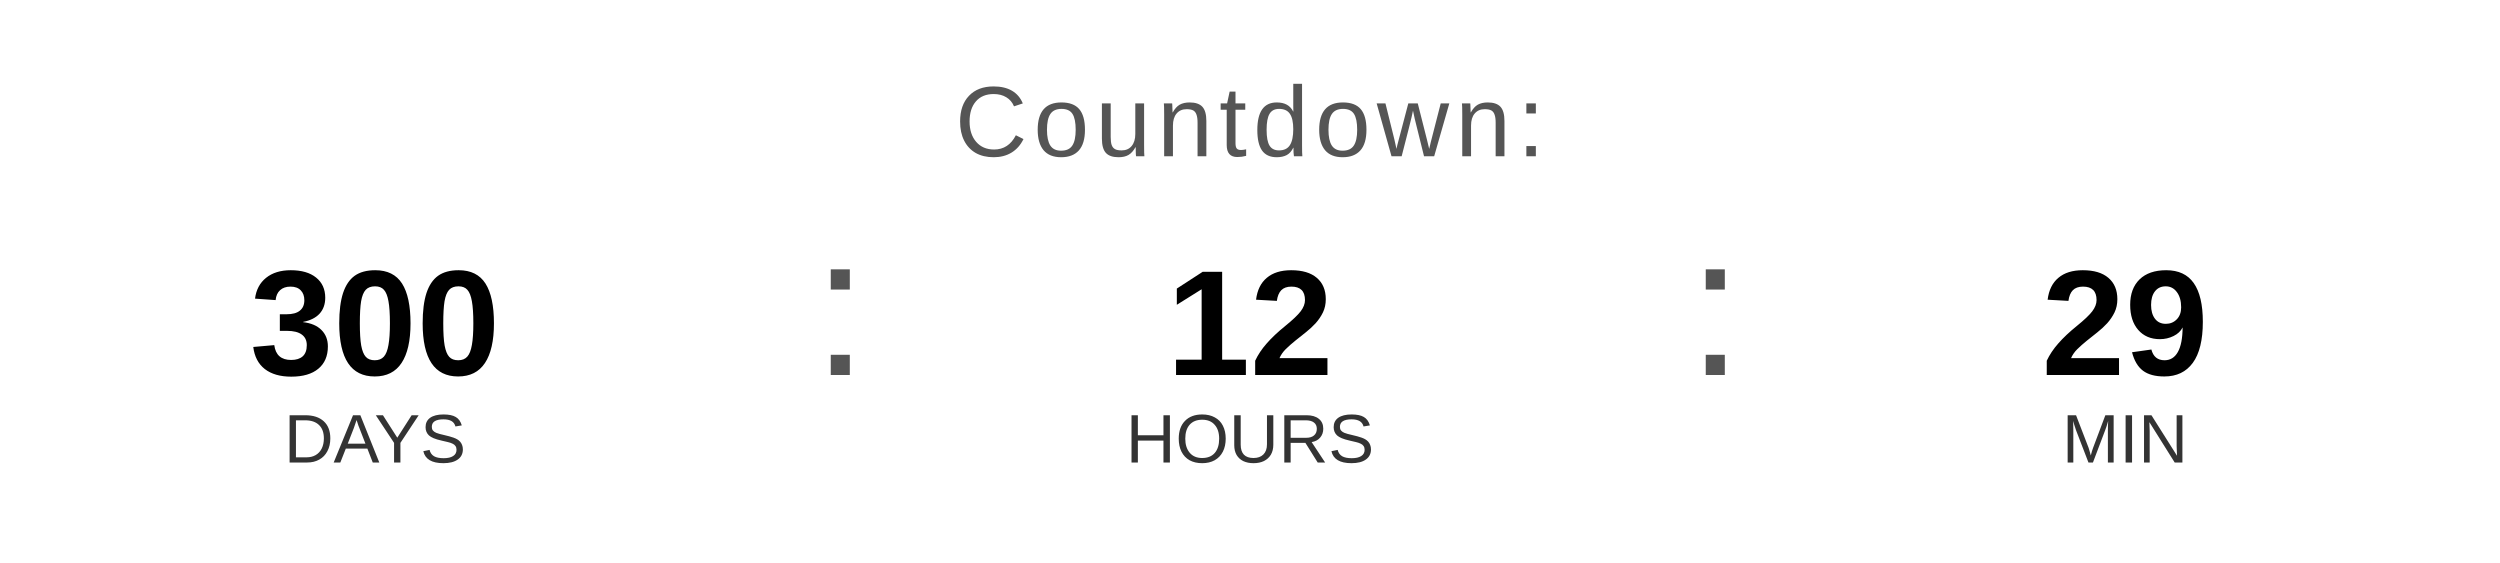
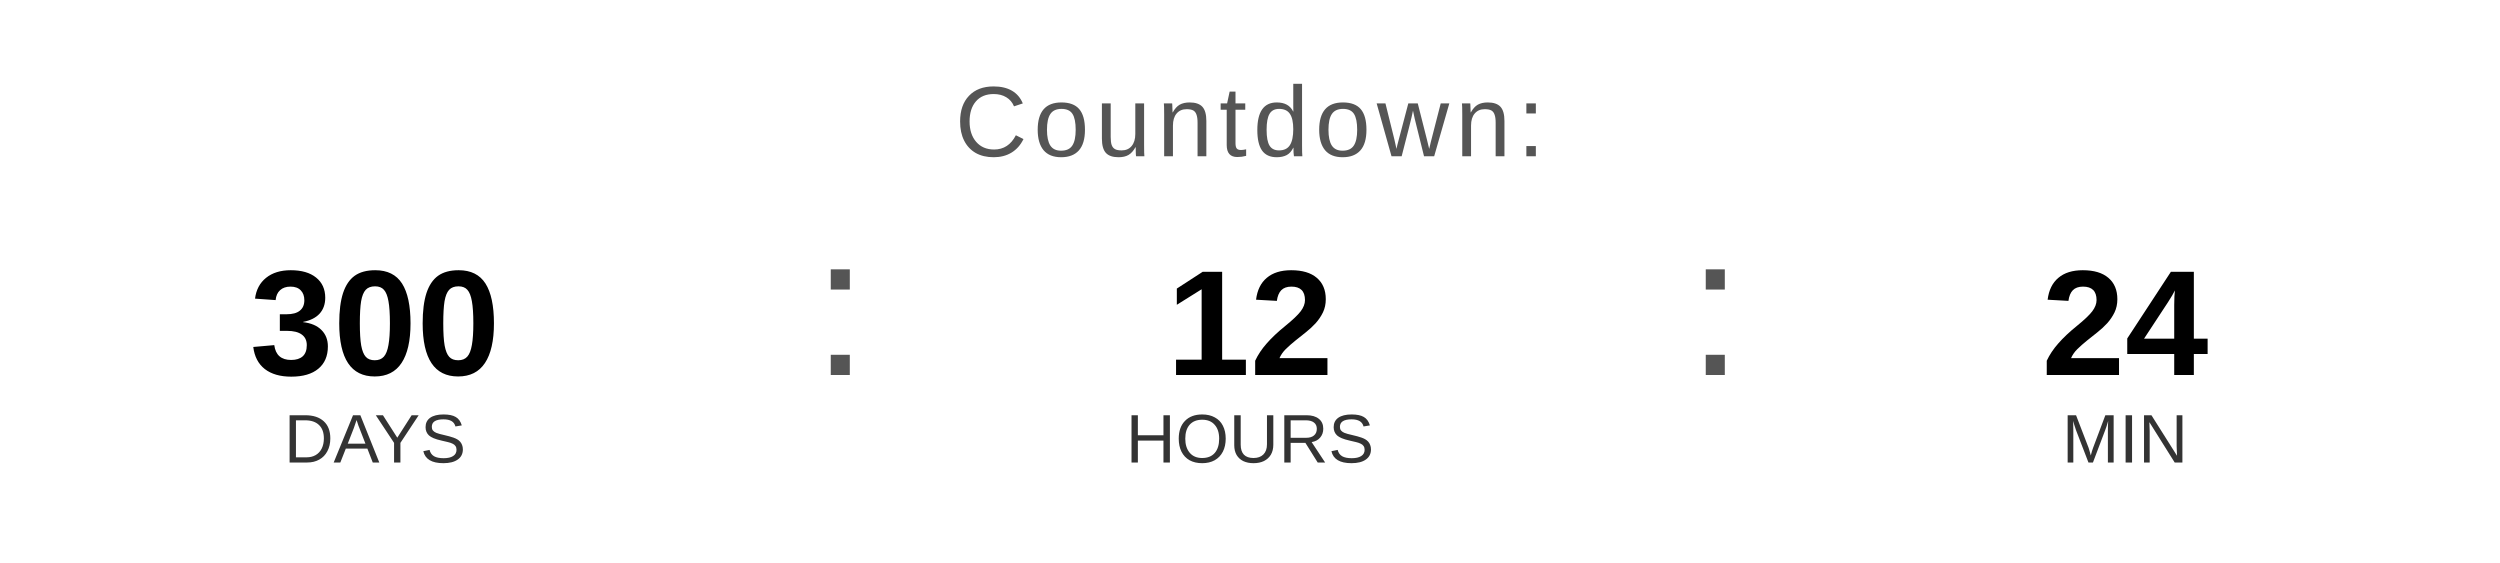
<svg xmlns="http://www.w3.org/2000/svg" width="400" height="90" viewBox="0 0 400 90">
  <text x="200" y="25" font-family="Arial, Helvetica, sans-serif" font-size="16" fill="#555555" text-anchor="middle" letter-spacing="1">
    Countdown:
  </text>
  <text x="60" y="60" font-family="Arial, Helvetica, sans-serif" font-size="24" font-weight="bold" fill="#000000" text-anchor="middle">300</text>
  <text x="60" y="74" font-family="Arial, Helvetica, sans-serif" font-size="11" fill="#333333" text-anchor="middle">DAYS</text>
  <text x="130" y="60" font-family="Arial, sans-serif" font-size="32" fill="#555555">:</text>
  <text x="200" y="60" font-family="Arial, Helvetica, sans-serif" font-size="24" font-weight="bold" fill="#000000" text-anchor="middle">12</text>
  <text x="200" y="74" font-family="Arial, Helvetica, sans-serif" font-size="11" fill="#333333" text-anchor="middle">HOURS</text>
  <text x="270" y="60" font-family="Arial, sans-serif" font-size="32" fill="#555555">:</text>
-   <text x="340" y="60" font-family="Arial, Helvetica, sans-serif" font-size="24" font-weight="bold" fill="#000000" text-anchor="middle">29</text>
+   <text x="340" y="60" font-family="Arial, Helvetica, sans-serif" font-size="24" font-weight="bold" fill="#000000" text-anchor="middle">24</text>
  <text x="340" y="74" font-family="Arial, Helvetica, sans-serif" font-size="11" fill="#333333" text-anchor="middle">MIN</text>
</svg>
